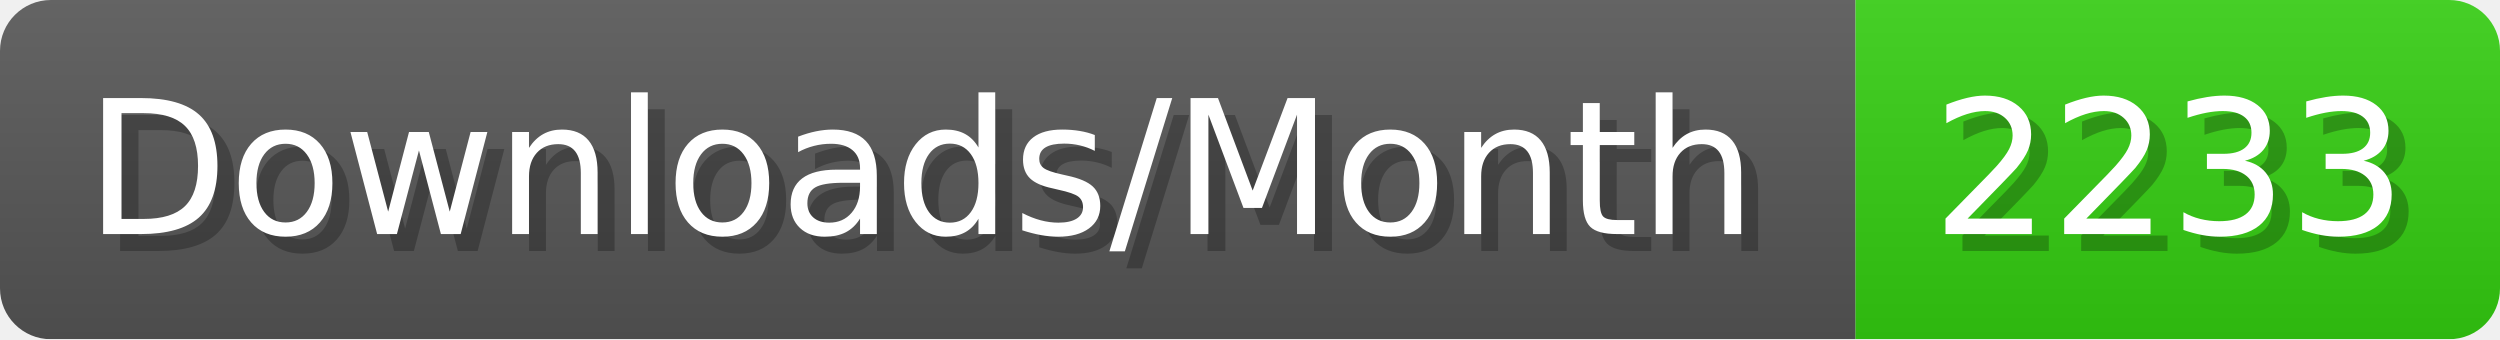
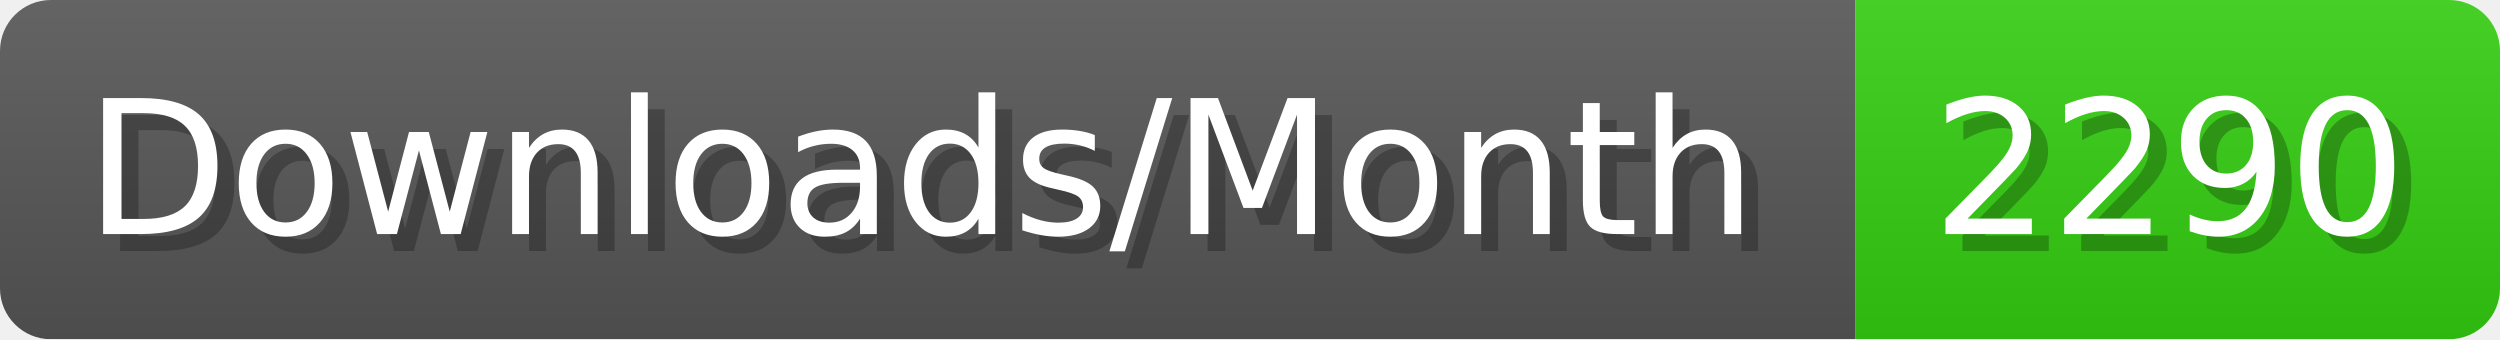
- <svg xmlns="http://www.w3.org/2000/svg" width="147.4" height="20" viewBox="0 0 1474 200" role="img" aria-label="Downloads/Month: 2233">
+ <svg xmlns="http://www.w3.org/2000/svg" width="147.4" height="20" viewBox="0 0 1474 200" role="img" aria-label="Downloads/Month: 2290">
  <linearGradient id="YlXUI" x2="0" y2="100%">
    <stop offset="0" stop-opacity=".1" stop-color="#EEE" />
    <stop offset="1" stop-opacity=".1" />
  </linearGradient>
  <mask id="JHhop">
    <rect width="1474" height="200" rx="30" fill="#FFF" />
  </mask>
  <g mask="url(#JHhop)">
    <rect width="1094" height="200" fill="#555" />
    <rect width="380" height="200" fill="#3C1" x="1094" />
    <rect width="1474" height="200" fill="url(#YlXUI)" />
  </g>
  <g aria-hidden="true" fill="#fff" text-anchor="start" font-family="Verdana,DejaVu Sans,sans-serif" font-size="110">
    <text x="60" y="148" textLength="994" fill="#000" opacity="0.25">Downloads/Month</text>
    <text x="50" y="138" textLength="994">Downloads/Month</text>
-     <text x="1149" y="148" textLength="280" fill="#000" opacity="0.25">2233</text>
-     <text x="1139" y="138" textLength="280">2233</text>
+     <text x="1149" y="148" textLength="280" fill="#000" opacity="0.25">2290</text>
+     <text x="1139" y="138" textLength="280">2290</text>
  </g>
</svg>
